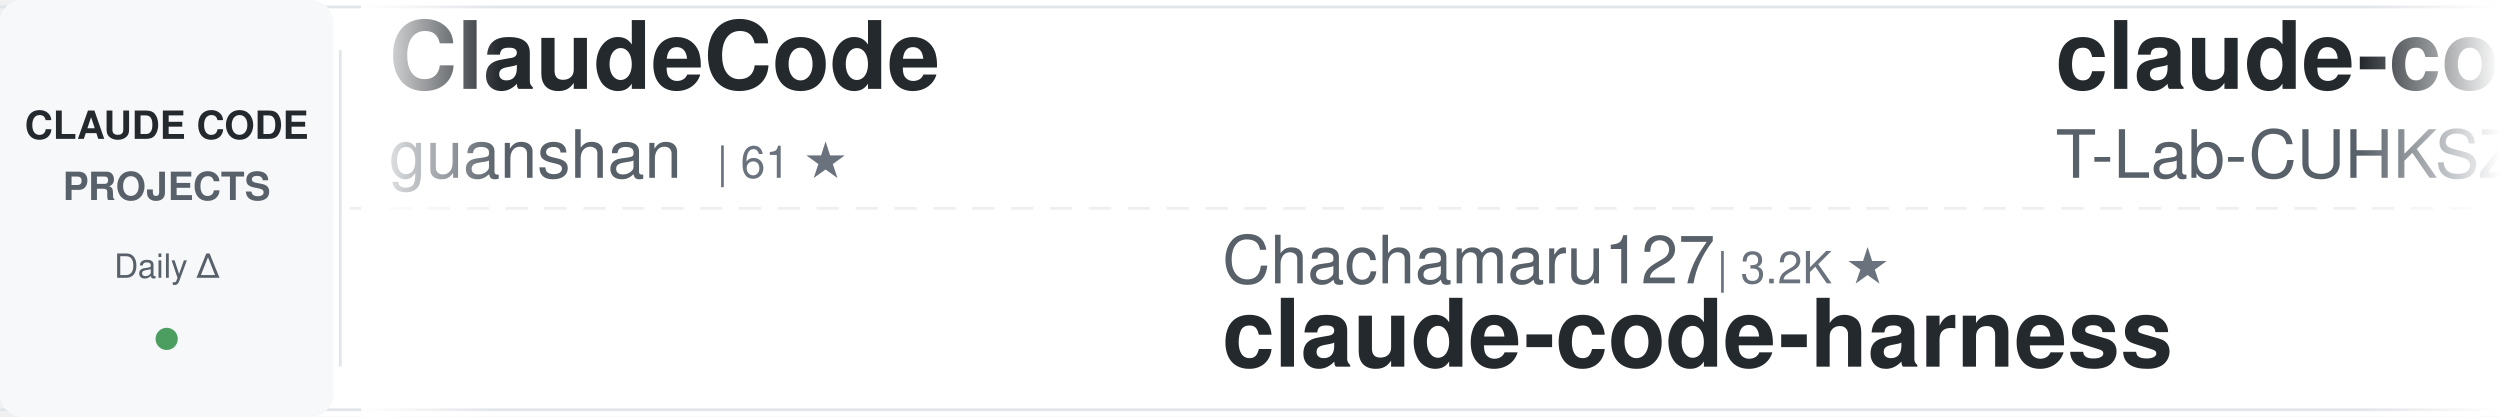
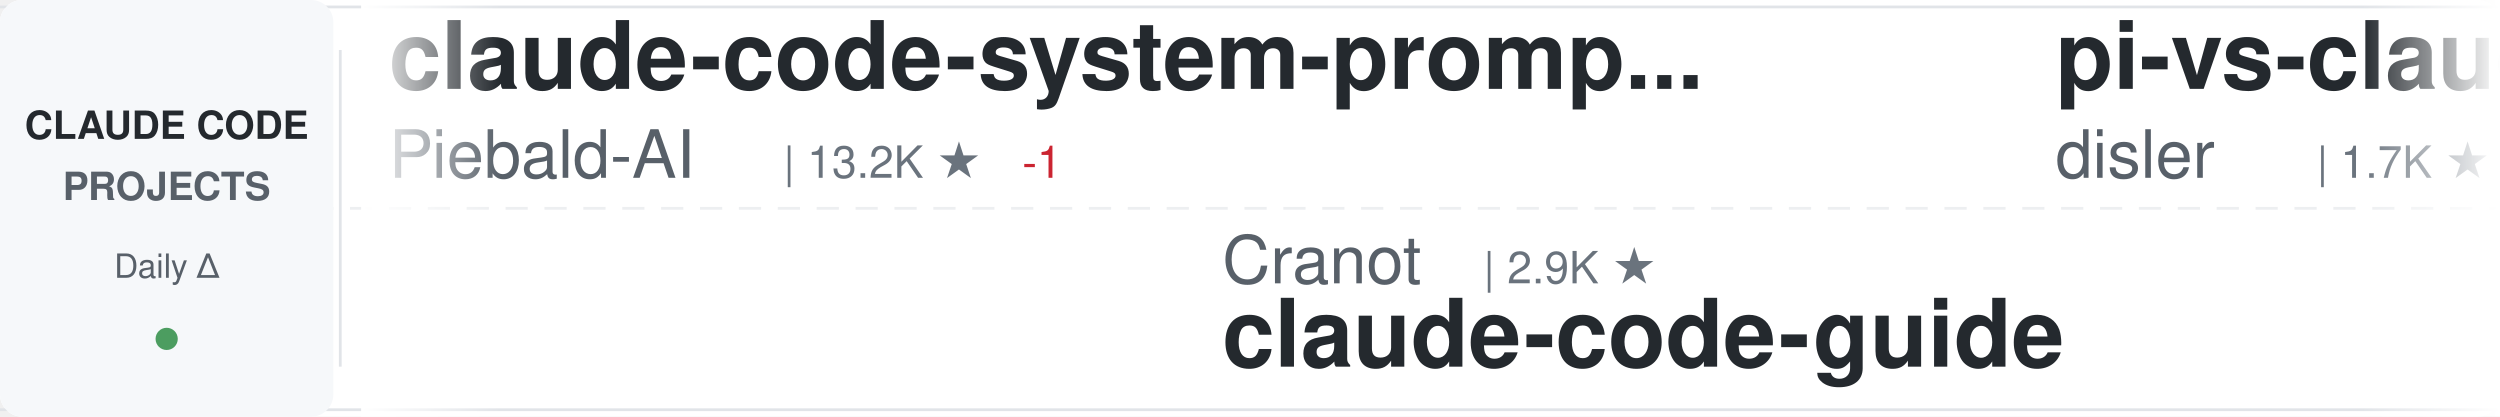
<svg xmlns="http://www.w3.org/2000/svg" width="900" height="150">
  <defs>
    <linearGradient id="awesomeLeftFade" x1="0%" y1="0%" x2="100%" y2="0%">
      <stop offset="0%" style="stop-color:#ffffff;stop-opacity:1" />
      <stop offset="100%" style="stop-color:#ffffff;stop-opacity:0" />
    </linearGradient>
    <linearGradient id="awesomeRightFade" x1="0%" y1="0%" x2="100%" y2="0%">
      <stop offset="0%" style="stop-color:#ffffff;stop-opacity:0" />
      <stop offset="100%" style="stop-color:#ffffff;stop-opacity:1" />
    </linearGradient>
  </defs>
  <rect width="900" height="150" fill="#ffffff" rx="8" />
  <rect x="0" y="2" width="900" height="1" fill="#e1e4e8" />
  <rect x="0" y="147" width="900" height="1" fill="#e1e4e8" />
  <line x1="0" y1="75" x2="900" y2="75" stroke="#e1e4e8" stroke-width="1" stroke-dasharray="8 6" opacity="0.6" />
  <rect x="0" y="0" width="120" height="150" fill="#f6f8fa" rx="8" />
  <text x="60" y="50" font-family="-apple-system, BlinkMacSystemFont, 'Segoe UI', Helvetica, Arial, sans-serif" font-size="14" font-weight="600" fill="#24292e" text-anchor="middle">CLAUDE CODE</text>
  <text x="60" y="72" font-family="-apple-system, BlinkMacSystemFont, 'Segoe UI', Helvetica, Arial, sans-serif" font-size="14" font-weight="600" fill="#586069" text-anchor="middle">PROJECTS</text>
  <text x="60" y="100" font-family="-apple-system, BlinkMacSystemFont, 'Segoe UI', Helvetica, Arial, sans-serif" font-size="12" font-weight="500" fill="#586069" text-anchor="middle">Daily Δ</text>
  <circle cx="60" cy="122" r="4" fill="#22863a" opacity="0.8" />
  <rect x="122" y="18" width="1" height="114" fill="#e1e4e8" />
  <clipPath id="awesomeTickerClip">
    <rect x="130" y="0" width="770" height="150" />
  </clipPath>
  <g clip-path="url(#awesomeTickerClip)">
    <g id="awesomeTickerItems">
      <animateTransform attributeName="transform" attributeType="XML" type="translate" from="0 0" to="-3000 0" dur="54s" repeatCount="indefinite" />
      <g transform="translate(0, 0)">
-         <text x="140" y="32" font-family="-apple-system, BlinkMacSystemFont, 'Segoe UI', Helvetica, Arial, sans-serif" font-size="34" font-weight="600" fill="#24292e">ClaudeCode</text>
-         <text x="140" y="64" font-family="-apple-system, BlinkMacSystemFont, 'Segoe UI', Helvetica, Arial, sans-serif" font-size="24" font-weight="400" fill="#586069">guanshan</text>
-         <text x="258" y="64" font-family="-apple-system, BlinkMacSystemFont, 'Segoe UI', Helvetica, Arial, sans-serif" font-size="16" font-weight="500" fill="#6a737d">| 61 ★</text>
+         <text x="140" y="32" font-family="-apple-system, BlinkMacSystemFont, 'Segoe UI', Helvetica, Arial, sans-serif" font-size="34" font-weight="600" fill="#24292e">claude-code-system-promp...</text>
+         <text x="140" y="64" font-family="-apple-system, BlinkMacSystemFont, 'Segoe UI', Helvetica, Arial, sans-serif" font-size="24" font-weight="400" fill="#586069">Piebald-AI</text>
+         <text x="282" y="64" font-family="-apple-system, BlinkMacSystemFont, 'Segoe UI', Helvetica, Arial, sans-serif" font-size="16" font-weight="500" fill="#6a737d">| 13.2K ★</text>
+         <text x="368" y="64" font-family="-apple-system, BlinkMacSystemFont, 'Segoe UI', Helvetica, Arial, sans-serif" font-size="16" font-weight="500" fill="#cb2431"> -1</text>
      </g>
      <g transform="translate(300, 0)">
-         <text x="140" y="102" font-family="-apple-system, BlinkMacSystemFont, 'Segoe UI', Helvetica, Arial, sans-serif" font-size="24" font-weight="400" fill="#586069">Chachamaru127</text>
-         <text x="318" y="102" font-family="-apple-system, BlinkMacSystemFont, 'Segoe UI', Helvetica, Arial, sans-serif" font-size="16" font-weight="500" fill="#6a737d">| 3.2K ★</text>
-         <text x="140" y="132" font-family="-apple-system, BlinkMacSystemFont, 'Segoe UI', Helvetica, Arial, sans-serif" font-size="34" font-weight="600" fill="#24292e">claude-code-harness</text>
+         <text x="140" y="102" font-family="-apple-system, BlinkMacSystemFont, 'Segoe UI', Helvetica, Arial, sans-serif" font-size="24" font-weight="400" fill="#586069">Cranot</text>
+         <text x="234" y="102" font-family="-apple-system, BlinkMacSystemFont, 'Segoe UI', Helvetica, Arial, sans-serif" font-size="16" font-weight="500" fill="#6a737d">| 2.9K ★</text>
+         <text x="140" y="132" font-family="-apple-system, BlinkMacSystemFont, 'Segoe UI', Helvetica, Arial, sans-serif" font-size="34" font-weight="600" fill="#24292e">claude-code-guide</text>
      </g>
      <g transform="translate(600, 0)">
-         <text x="140" y="32" font-family="-apple-system, BlinkMacSystemFont, 'Segoe UI', Helvetica, Arial, sans-serif" font-size="34" font-weight="600" fill="#24292e">claude-code</text>
-         <text x="140" y="64" font-family="-apple-system, BlinkMacSystemFont, 'Segoe UI', Helvetica, Arial, sans-serif" font-size="24" font-weight="400" fill="#586069">T-Lab-CUHKSZ</text>
-         <text x="306" y="64" font-family="-apple-system, BlinkMacSystemFont, 'Segoe UI', Helvetica, Arial, sans-serif" font-size="16" font-weight="500" fill="#6a737d">| 328 ★</text>
+         <text x="140" y="32" font-family="-apple-system, BlinkMacSystemFont, 'Segoe UI', Helvetica, Arial, sans-serif" font-size="34" font-weight="600" fill="#24292e">pi-vs-claude-code</text>
+         <text x="140" y="64" font-family="-apple-system, BlinkMacSystemFont, 'Segoe UI', Helvetica, Arial, sans-serif" font-size="24" font-weight="400" fill="#586069">disler</text>
+         <text x="234" y="64" font-family="-apple-system, BlinkMacSystemFont, 'Segoe UI', Helvetica, Arial, sans-serif" font-size="16" font-weight="500" fill="#6a737d">| 1.7K ★</text>
      </g>
      <g transform="translate(900, 0)">
-         <text x="140" y="102" font-family="-apple-system, BlinkMacSystemFont, 'Segoe UI', Helvetica, Arial, sans-serif" font-size="24" font-weight="400" fill="#586069">ChrisWiles</text>
-         <text x="282" y="102" font-family="-apple-system, BlinkMacSystemFont, 'Segoe UI', Helvetica, Arial, sans-serif" font-size="16" font-weight="500" fill="#6a737d">| 6.1K ★</text>
-         <text x="140" y="132" font-family="-apple-system, BlinkMacSystemFont, 'Segoe UI', Helvetica, Arial, sans-serif" font-size="34" font-weight="600" fill="#24292e">claude-code-showcase</text>
+         <text x="140" y="102" font-family="-apple-system, BlinkMacSystemFont, 'Segoe UI', Helvetica, Arial, sans-serif" font-size="24" font-weight="400" fill="#586069">huangserva</text>
+         <text x="282" y="102" font-family="-apple-system, BlinkMacSystemFont, 'Segoe UI', Helvetica, Arial, sans-serif" font-size="16" font-weight="500" fill="#6a737d">| 631 ★</text>
+         <text x="140" y="132" font-family="-apple-system, BlinkMacSystemFont, 'Segoe UI', Helvetica, Arial, sans-serif" font-size="34" font-weight="600" fill="#24292e">claude-code-cli</text>
      </g>
      <g transform="translate(1200, 0)">
-         <text x="140" y="32" font-family="-apple-system, BlinkMacSystemFont, 'Segoe UI', Helvetica, Arial, sans-serif" font-size="34" font-weight="600" fill="#24292e">claude-code-from-scratch</text>
-         <text x="140" y="64" font-family="-apple-system, BlinkMacSystemFont, 'Segoe UI', Helvetica, Arial, sans-serif" font-size="24" font-weight="400" fill="#586069">Windy3f3f3f3f</text>
-         <text x="318" y="64" font-family="-apple-system, BlinkMacSystemFont, 'Segoe UI', Helvetica, Arial, sans-serif" font-size="16" font-weight="500" fill="#6a737d">| 2.8K ★</text>
+         <text x="140" y="32" font-family="-apple-system, BlinkMacSystemFont, 'Segoe UI', Helvetica, Arial, sans-serif" font-size="34" font-weight="600" fill="#24292e">Auto-claude-code-researc...</text>
+         <text x="140" y="64" font-family="-apple-system, BlinkMacSystemFont, 'Segoe UI', Helvetica, Arial, sans-serif" font-size="24" font-weight="400" fill="#586069">wanshuiyin</text>
+         <text x="282" y="64" font-family="-apple-system, BlinkMacSystemFont, 'Segoe UI', Helvetica, Arial, sans-serif" font-size="16" font-weight="500" fill="#6a737d">| 19.2K ★</text>
+         <text x="368" y="64" font-family="-apple-system, BlinkMacSystemFont, 'Segoe UI', Helvetica, Arial, sans-serif" font-size="16" font-weight="500" fill="#22863a"> +11</text>
      </g>
      <g transform="translate(1500, 0)">
-         <text x="140" y="102" font-family="-apple-system, BlinkMacSystemFont, 'Segoe UI', Helvetica, Arial, sans-serif" font-size="24" font-weight="400" fill="#586069">alejandrobalderas</text>
-         <text x="366" y="102" font-family="-apple-system, BlinkMacSystemFont, 'Segoe UI', Helvetica, Arial, sans-serif" font-size="16" font-weight="500" fill="#6a737d">| 3.0K ★</text>
-         <text x="140" y="132" font-family="-apple-system, BlinkMacSystemFont, 'Segoe UI', Helvetica, Arial, sans-serif" font-size="34" font-weight="600" fill="#24292e">claude-code-from-source</text>
+         <text x="140" y="102" font-family="-apple-system, BlinkMacSystemFont, 'Segoe UI', Helvetica, Arial, sans-serif" font-size="24" font-weight="400" fill="#586069">lorryjovens-hub</text>
+         <text x="342" y="102" font-family="-apple-system, BlinkMacSystemFont, 'Segoe UI', Helvetica, Arial, sans-serif" font-size="16" font-weight="500" fill="#6a737d">| 1.7K ★</text>
+         <text x="140" y="132" font-family="-apple-system, BlinkMacSystemFont, 'Segoe UI', Helvetica, Arial, sans-serif" font-size="34" font-weight="600" fill="#24292e">claude-code-rust</text>
      </g>
      <g transform="translate(1800, 0)">
-         <text x="140" y="32" font-family="-apple-system, BlinkMacSystemFont, 'Segoe UI', Helvetica, Arial, sans-serif" font-size="34" font-weight="600" fill="#24292e">claude-code-templates</text>
-         <text x="140" y="64" font-family="-apple-system, BlinkMacSystemFont, 'Segoe UI', Helvetica, Arial, sans-serif" font-size="24" font-weight="400" fill="#586069">davila7</text>
-         <text x="246" y="64" font-family="-apple-system, BlinkMacSystemFont, 'Segoe UI', Helvetica, Arial, sans-serif" font-size="16" font-weight="500" fill="#6a737d">| 33.6K ★</text>
-         <text x="332" y="64" font-family="-apple-system, BlinkMacSystemFont, 'Segoe UI', Helvetica, Arial, sans-serif" font-size="16" font-weight="500" fill="#22863a"> +88</text>
+         <text x="140" y="32" font-family="-apple-system, BlinkMacSystemFont, 'Segoe UI', Helvetica, Arial, sans-serif" font-size="34" font-weight="600" fill="#24292e">claude-code</text>
+         <text x="140" y="64" font-family="-apple-system, BlinkMacSystemFont, 'Segoe UI', Helvetica, Arial, sans-serif" font-size="24" font-weight="400" fill="#586069">isboyjc</text>
+         <text x="246" y="64" font-family="-apple-system, BlinkMacSystemFont, 'Segoe UI', Helvetica, Arial, sans-serif" font-size="16" font-weight="500" fill="#6a737d">| 162 ★</text>
      </g>
      <g transform="translate(2100, 0)">
-         <text x="140" y="102" font-family="-apple-system, BlinkMacSystemFont, 'Segoe UI', Helvetica, Arial, sans-serif" font-size="24" font-weight="400" fill="#586069">ochamber</text>
-         <text x="258" y="102" font-family="-apple-system, BlinkMacSystemFont, 'Segoe UI', Helvetica, Arial, sans-serif" font-size="16" font-weight="500" fill="#6a737d">| 8 ★</text>
+         <text x="140" y="102" font-family="-apple-system, BlinkMacSystemFont, 'Segoe UI', Helvetica, Arial, sans-serif" font-size="24" font-weight="400" fill="#586069">Donchitos</text>
+         <text x="270" y="102" font-family="-apple-system, BlinkMacSystemFont, 'Segoe UI', Helvetica, Arial, sans-serif" font-size="16" font-weight="500" fill="#6a737d">| 39.4K ★</text>
+         <text x="356" y="102" font-family="-apple-system, BlinkMacSystemFont, 'Segoe UI', Helvetica, Arial, sans-serif" font-size="16" font-weight="500" fill="#22863a"> +83</text>
+         <text x="140" y="132" font-family="-apple-system, BlinkMacSystemFont, 'Segoe UI', Helvetica, Arial, sans-serif" font-size="34" font-weight="600" fill="#24292e">Claude-Code-Game-Studios</text>
+       </g>
+       <g transform="translate(2400, 0)">
+         <text x="140" y="32" font-family="-apple-system, BlinkMacSystemFont, 'Segoe UI', Helvetica, Arial, sans-serif" font-size="34" font-weight="600" fill="#24292e">claude-code</text>
+         <text x="140" y="64" font-family="-apple-system, BlinkMacSystemFont, 'Segoe UI', Helvetica, Arial, sans-serif" font-size="24" font-weight="400" fill="#586069">claude-code-best</text>
+         <text x="354" y="64" font-family="-apple-system, BlinkMacSystemFont, 'Segoe UI', Helvetica, Arial, sans-serif" font-size="16" font-weight="500" fill="#6a737d">| 23.3K ★</text>
+         <text x="440" y="64" font-family="-apple-system, BlinkMacSystemFont, 'Segoe UI', Helvetica, Arial, sans-serif" font-size="16" font-weight="500" fill="#22863a"> +3</text>
+       </g>
+       <g transform="translate(2700, 0)">
+         <text x="140" y="102" font-family="-apple-system, BlinkMacSystemFont, 'Segoe UI', Helvetica, Arial, sans-serif" font-size="24" font-weight="400" fill="#586069">Onewon</text>
+         <text x="234" y="102" font-family="-apple-system, BlinkMacSystemFont, 'Segoe UI', Helvetica, Arial, sans-serif" font-size="16" font-weight="500" fill="#6a737d">| 182 ★</text>
        <text x="140" y="132" font-family="-apple-system, BlinkMacSystemFont, 'Segoe UI', Helvetica, Arial, sans-serif" font-size="34" font-weight="600" fill="#24292e">claude-code</text>
      </g>
-       <g transform="translate(2400, 0)">
-         <text x="140" y="32" font-family="-apple-system, BlinkMacSystemFont, 'Segoe UI', Helvetica, Arial, sans-serif" font-size="34" font-weight="600" fill="#24292e">awesome-claude-code-suba...</text>
-         <text x="140" y="64" font-family="-apple-system, BlinkMacSystemFont, 'Segoe UI', Helvetica, Arial, sans-serif" font-size="24" font-weight="400" fill="#586069">VoltAgent</text>
-         <text x="270" y="64" font-family="-apple-system, BlinkMacSystemFont, 'Segoe UI', Helvetica, Arial, sans-serif" font-size="16" font-weight="500" fill="#6a737d">| 26.6K ★</text>
-         <text x="356" y="64" font-family="-apple-system, BlinkMacSystemFont, 'Segoe UI', Helvetica, Arial, sans-serif" font-size="16" font-weight="500" fill="#22863a"> +9</text>
-       </g>
-       <g transform="translate(2700, 0)">
-         <text x="140" y="102" font-family="-apple-system, BlinkMacSystemFont, 'Segoe UI', Helvetica, Arial, sans-serif" font-size="24" font-weight="400" fill="#586069">wanshuiyin</text>
-         <text x="282" y="102" font-family="-apple-system, BlinkMacSystemFont, 'Segoe UI', Helvetica, Arial, sans-serif" font-size="16" font-weight="500" fill="#6a737d">| 19.2K ★</text>
-         <text x="368" y="102" font-family="-apple-system, BlinkMacSystemFont, 'Segoe UI', Helvetica, Arial, sans-serif" font-size="16" font-weight="500" fill="#22863a"> +15</text>
-         <text x="140" y="132" font-family="-apple-system, BlinkMacSystemFont, 'Segoe UI', Helvetica, Arial, sans-serif" font-size="34" font-weight="600" fill="#24292e">Auto-claude-code-researc...</text>
-       </g>
      <g transform="translate(3000, 0)">
-         <text x="140" y="32" font-family="-apple-system, BlinkMacSystemFont, 'Segoe UI', Helvetica, Arial, sans-serif" font-size="34" font-weight="600" fill="#24292e">ClaudeCode</text>
-         <text x="140" y="64" font-family="-apple-system, BlinkMacSystemFont, 'Segoe UI', Helvetica, Arial, sans-serif" font-size="24" font-weight="400" fill="#586069">guanshan</text>
-         <text x="258" y="64" font-family="-apple-system, BlinkMacSystemFont, 'Segoe UI', Helvetica, Arial, sans-serif" font-size="16" font-weight="500" fill="#6a737d">| 61 ★</text>
+         <text x="140" y="32" font-family="-apple-system, BlinkMacSystemFont, 'Segoe UI', Helvetica, Arial, sans-serif" font-size="34" font-weight="600" fill="#24292e">claude-code-system-promp...</text>
+         <text x="140" y="64" font-family="-apple-system, BlinkMacSystemFont, 'Segoe UI', Helvetica, Arial, sans-serif" font-size="24" font-weight="400" fill="#586069">Piebald-AI</text>
+         <text x="282" y="64" font-family="-apple-system, BlinkMacSystemFont, 'Segoe UI', Helvetica, Arial, sans-serif" font-size="16" font-weight="500" fill="#6a737d">| 13.2K ★</text>
+         <text x="368" y="64" font-family="-apple-system, BlinkMacSystemFont, 'Segoe UI', Helvetica, Arial, sans-serif" font-size="16" font-weight="500" fill="#cb2431"> -1</text>
      </g>
      <g transform="translate(3300, 0)">
-         <text x="140" y="102" font-family="-apple-system, BlinkMacSystemFont, 'Segoe UI', Helvetica, Arial, sans-serif" font-size="24" font-weight="400" fill="#586069">Chachamaru127</text>
-         <text x="318" y="102" font-family="-apple-system, BlinkMacSystemFont, 'Segoe UI', Helvetica, Arial, sans-serif" font-size="16" font-weight="500" fill="#6a737d">| 3.2K ★</text>
-         <text x="140" y="132" font-family="-apple-system, BlinkMacSystemFont, 'Segoe UI', Helvetica, Arial, sans-serif" font-size="34" font-weight="600" fill="#24292e">claude-code-harness</text>
+         <text x="140" y="102" font-family="-apple-system, BlinkMacSystemFont, 'Segoe UI', Helvetica, Arial, sans-serif" font-size="24" font-weight="400" fill="#586069">Cranot</text>
+         <text x="234" y="102" font-family="-apple-system, BlinkMacSystemFont, 'Segoe UI', Helvetica, Arial, sans-serif" font-size="16" font-weight="500" fill="#6a737d">| 2.9K ★</text>
+         <text x="140" y="132" font-family="-apple-system, BlinkMacSystemFont, 'Segoe UI', Helvetica, Arial, sans-serif" font-size="34" font-weight="600" fill="#24292e">claude-code-guide</text>
      </g>
      <g transform="translate(3600, 0)">
-         <text x="140" y="32" font-family="-apple-system, BlinkMacSystemFont, 'Segoe UI', Helvetica, Arial, sans-serif" font-size="34" font-weight="600" fill="#24292e">claude-code</text>
-         <text x="140" y="64" font-family="-apple-system, BlinkMacSystemFont, 'Segoe UI', Helvetica, Arial, sans-serif" font-size="24" font-weight="400" fill="#586069">T-Lab-CUHKSZ</text>
-         <text x="306" y="64" font-family="-apple-system, BlinkMacSystemFont, 'Segoe UI', Helvetica, Arial, sans-serif" font-size="16" font-weight="500" fill="#6a737d">| 328 ★</text>
+         <text x="140" y="32" font-family="-apple-system, BlinkMacSystemFont, 'Segoe UI', Helvetica, Arial, sans-serif" font-size="34" font-weight="600" fill="#24292e">pi-vs-claude-code</text>
+         <text x="140" y="64" font-family="-apple-system, BlinkMacSystemFont, 'Segoe UI', Helvetica, Arial, sans-serif" font-size="24" font-weight="400" fill="#586069">disler</text>
+         <text x="234" y="64" font-family="-apple-system, BlinkMacSystemFont, 'Segoe UI', Helvetica, Arial, sans-serif" font-size="16" font-weight="500" fill="#6a737d">| 1.7K ★</text>
      </g>
      <g transform="translate(3900, 0)">
-         <text x="140" y="102" font-family="-apple-system, BlinkMacSystemFont, 'Segoe UI', Helvetica, Arial, sans-serif" font-size="24" font-weight="400" fill="#586069">ChrisWiles</text>
-         <text x="282" y="102" font-family="-apple-system, BlinkMacSystemFont, 'Segoe UI', Helvetica, Arial, sans-serif" font-size="16" font-weight="500" fill="#6a737d">| 6.1K ★</text>
-         <text x="140" y="132" font-family="-apple-system, BlinkMacSystemFont, 'Segoe UI', Helvetica, Arial, sans-serif" font-size="34" font-weight="600" fill="#24292e">claude-code-showcase</text>
+         <text x="140" y="102" font-family="-apple-system, BlinkMacSystemFont, 'Segoe UI', Helvetica, Arial, sans-serif" font-size="24" font-weight="400" fill="#586069">huangserva</text>
+         <text x="282" y="102" font-family="-apple-system, BlinkMacSystemFont, 'Segoe UI', Helvetica, Arial, sans-serif" font-size="16" font-weight="500" fill="#6a737d">| 631 ★</text>
+         <text x="140" y="132" font-family="-apple-system, BlinkMacSystemFont, 'Segoe UI', Helvetica, Arial, sans-serif" font-size="34" font-weight="600" fill="#24292e">claude-code-cli</text>
      </g>
    </g>
  </g>
  <rect x="130" y="0" width="50" height="150" fill="url(#awesomeLeftFade)" />
  <rect x="850" y="0" width="50" height="150" fill="url(#awesomeRightFade)" />
</svg>
